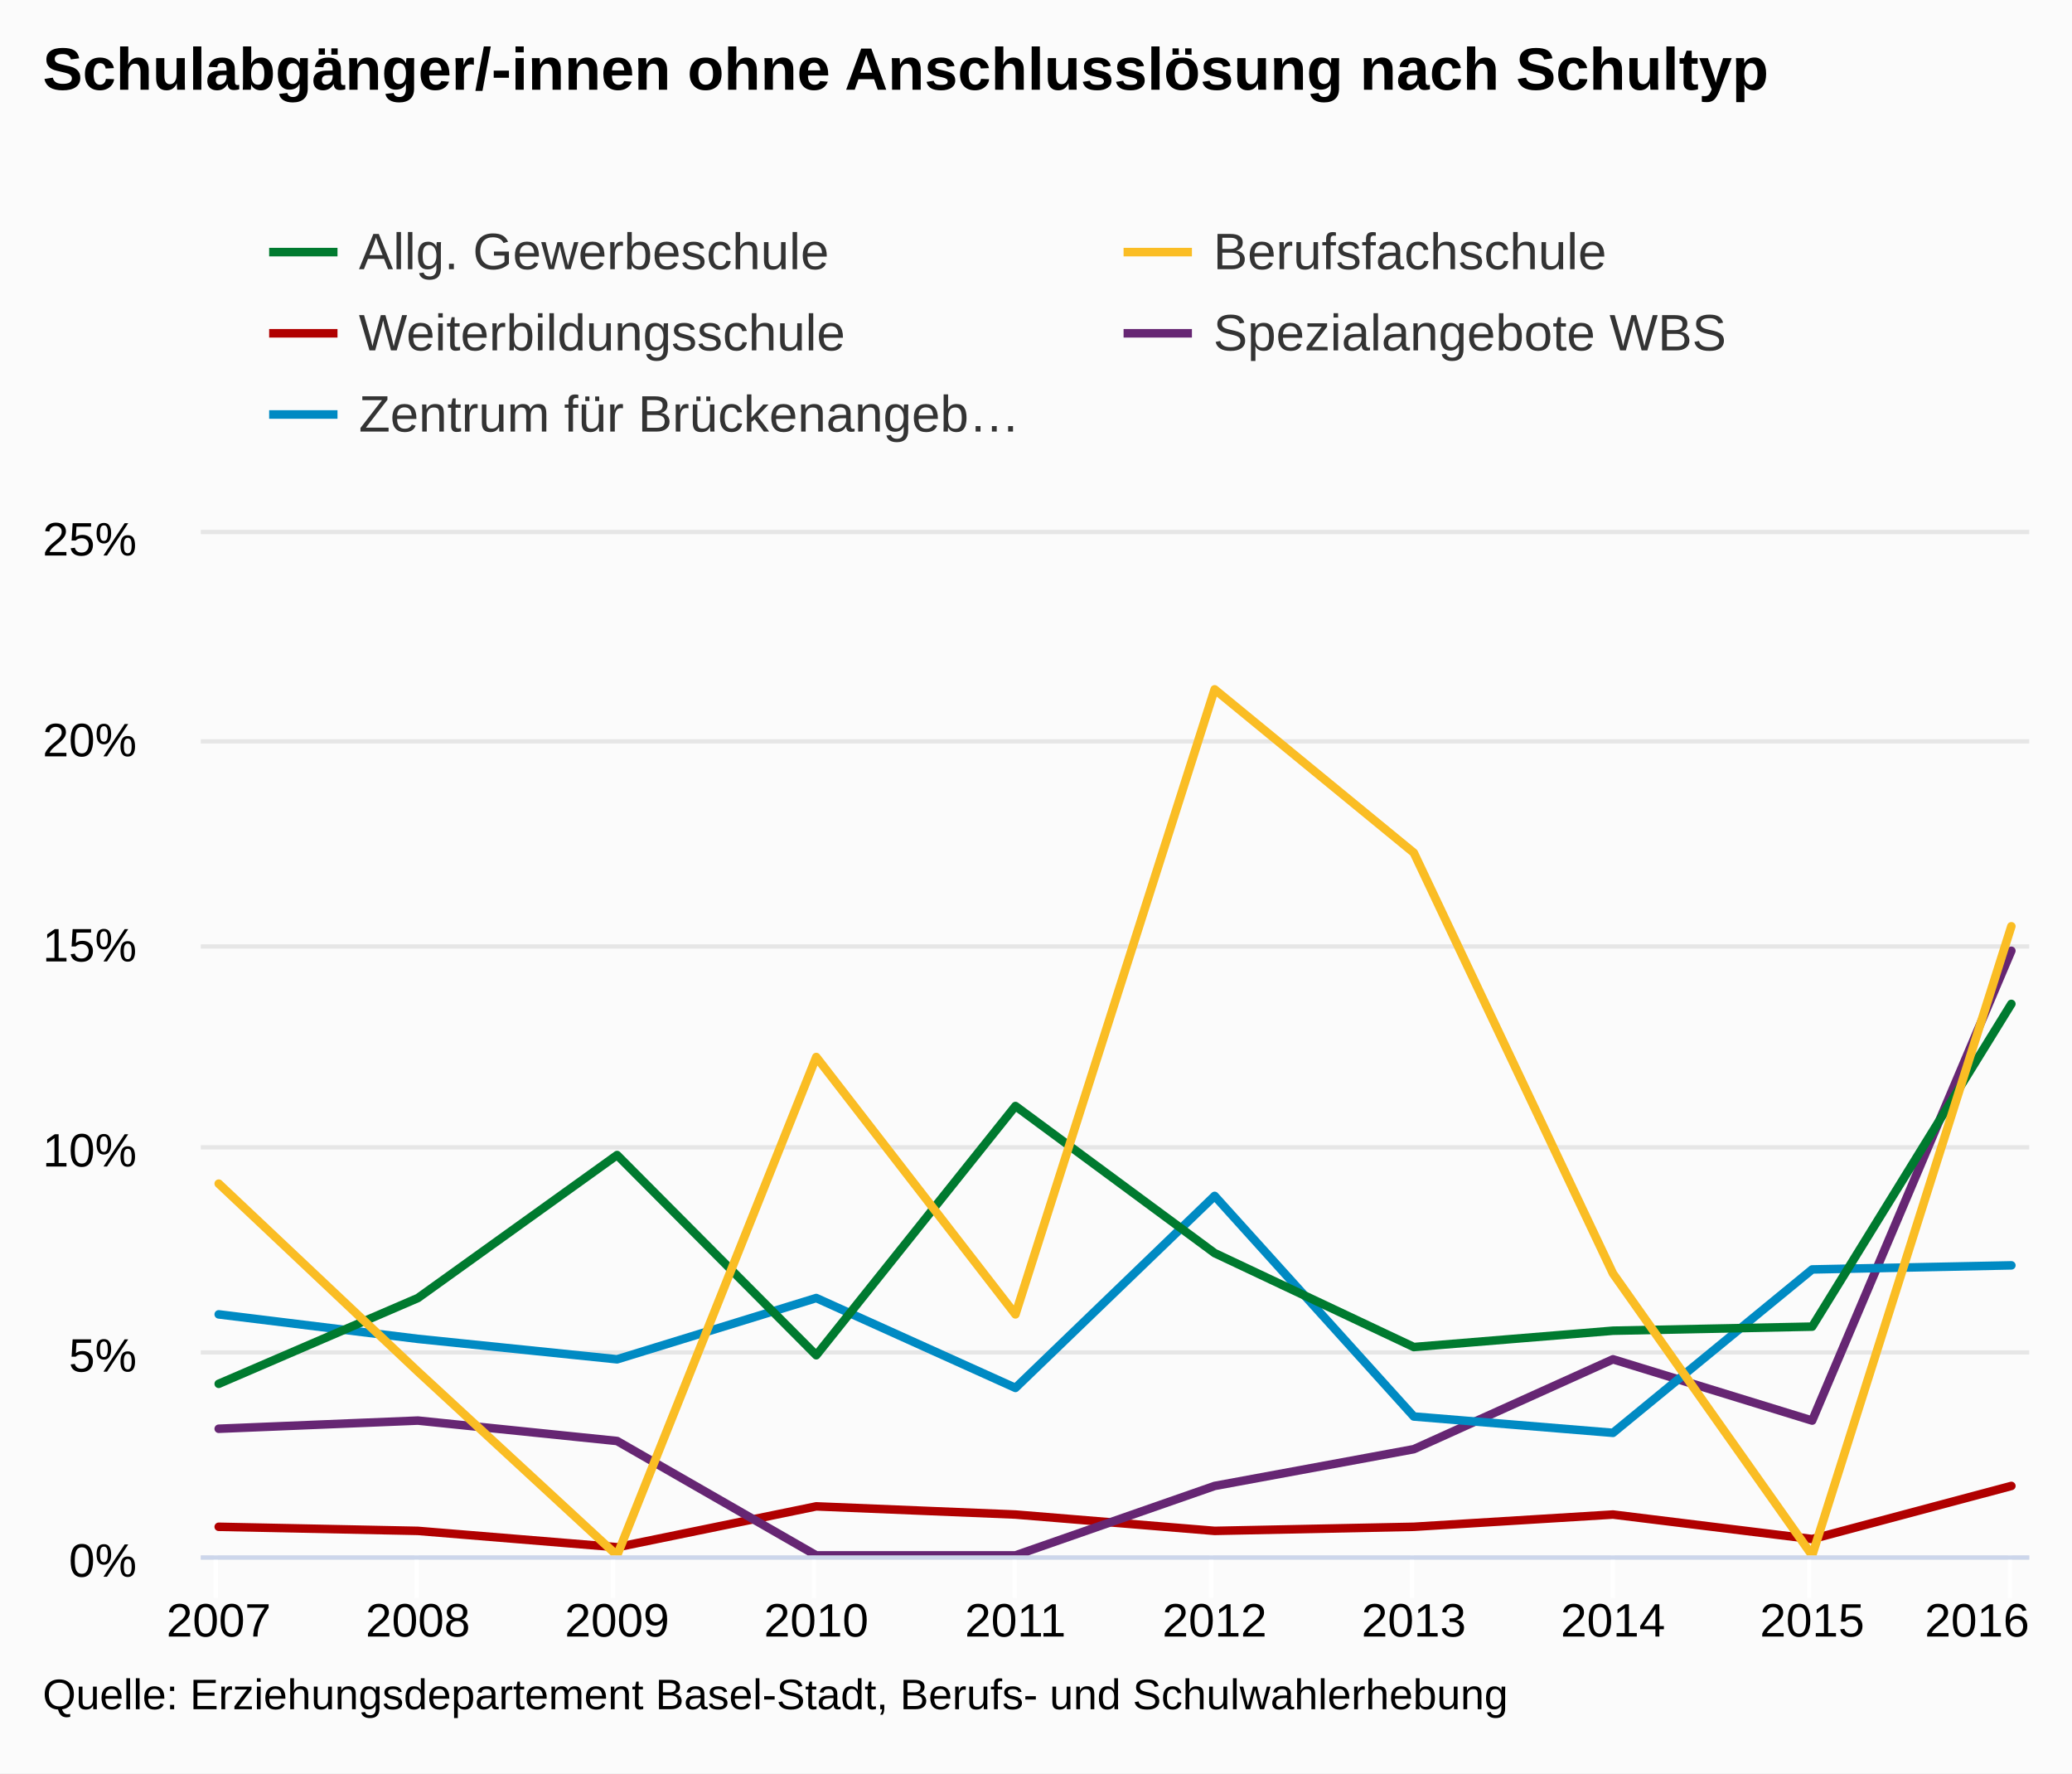
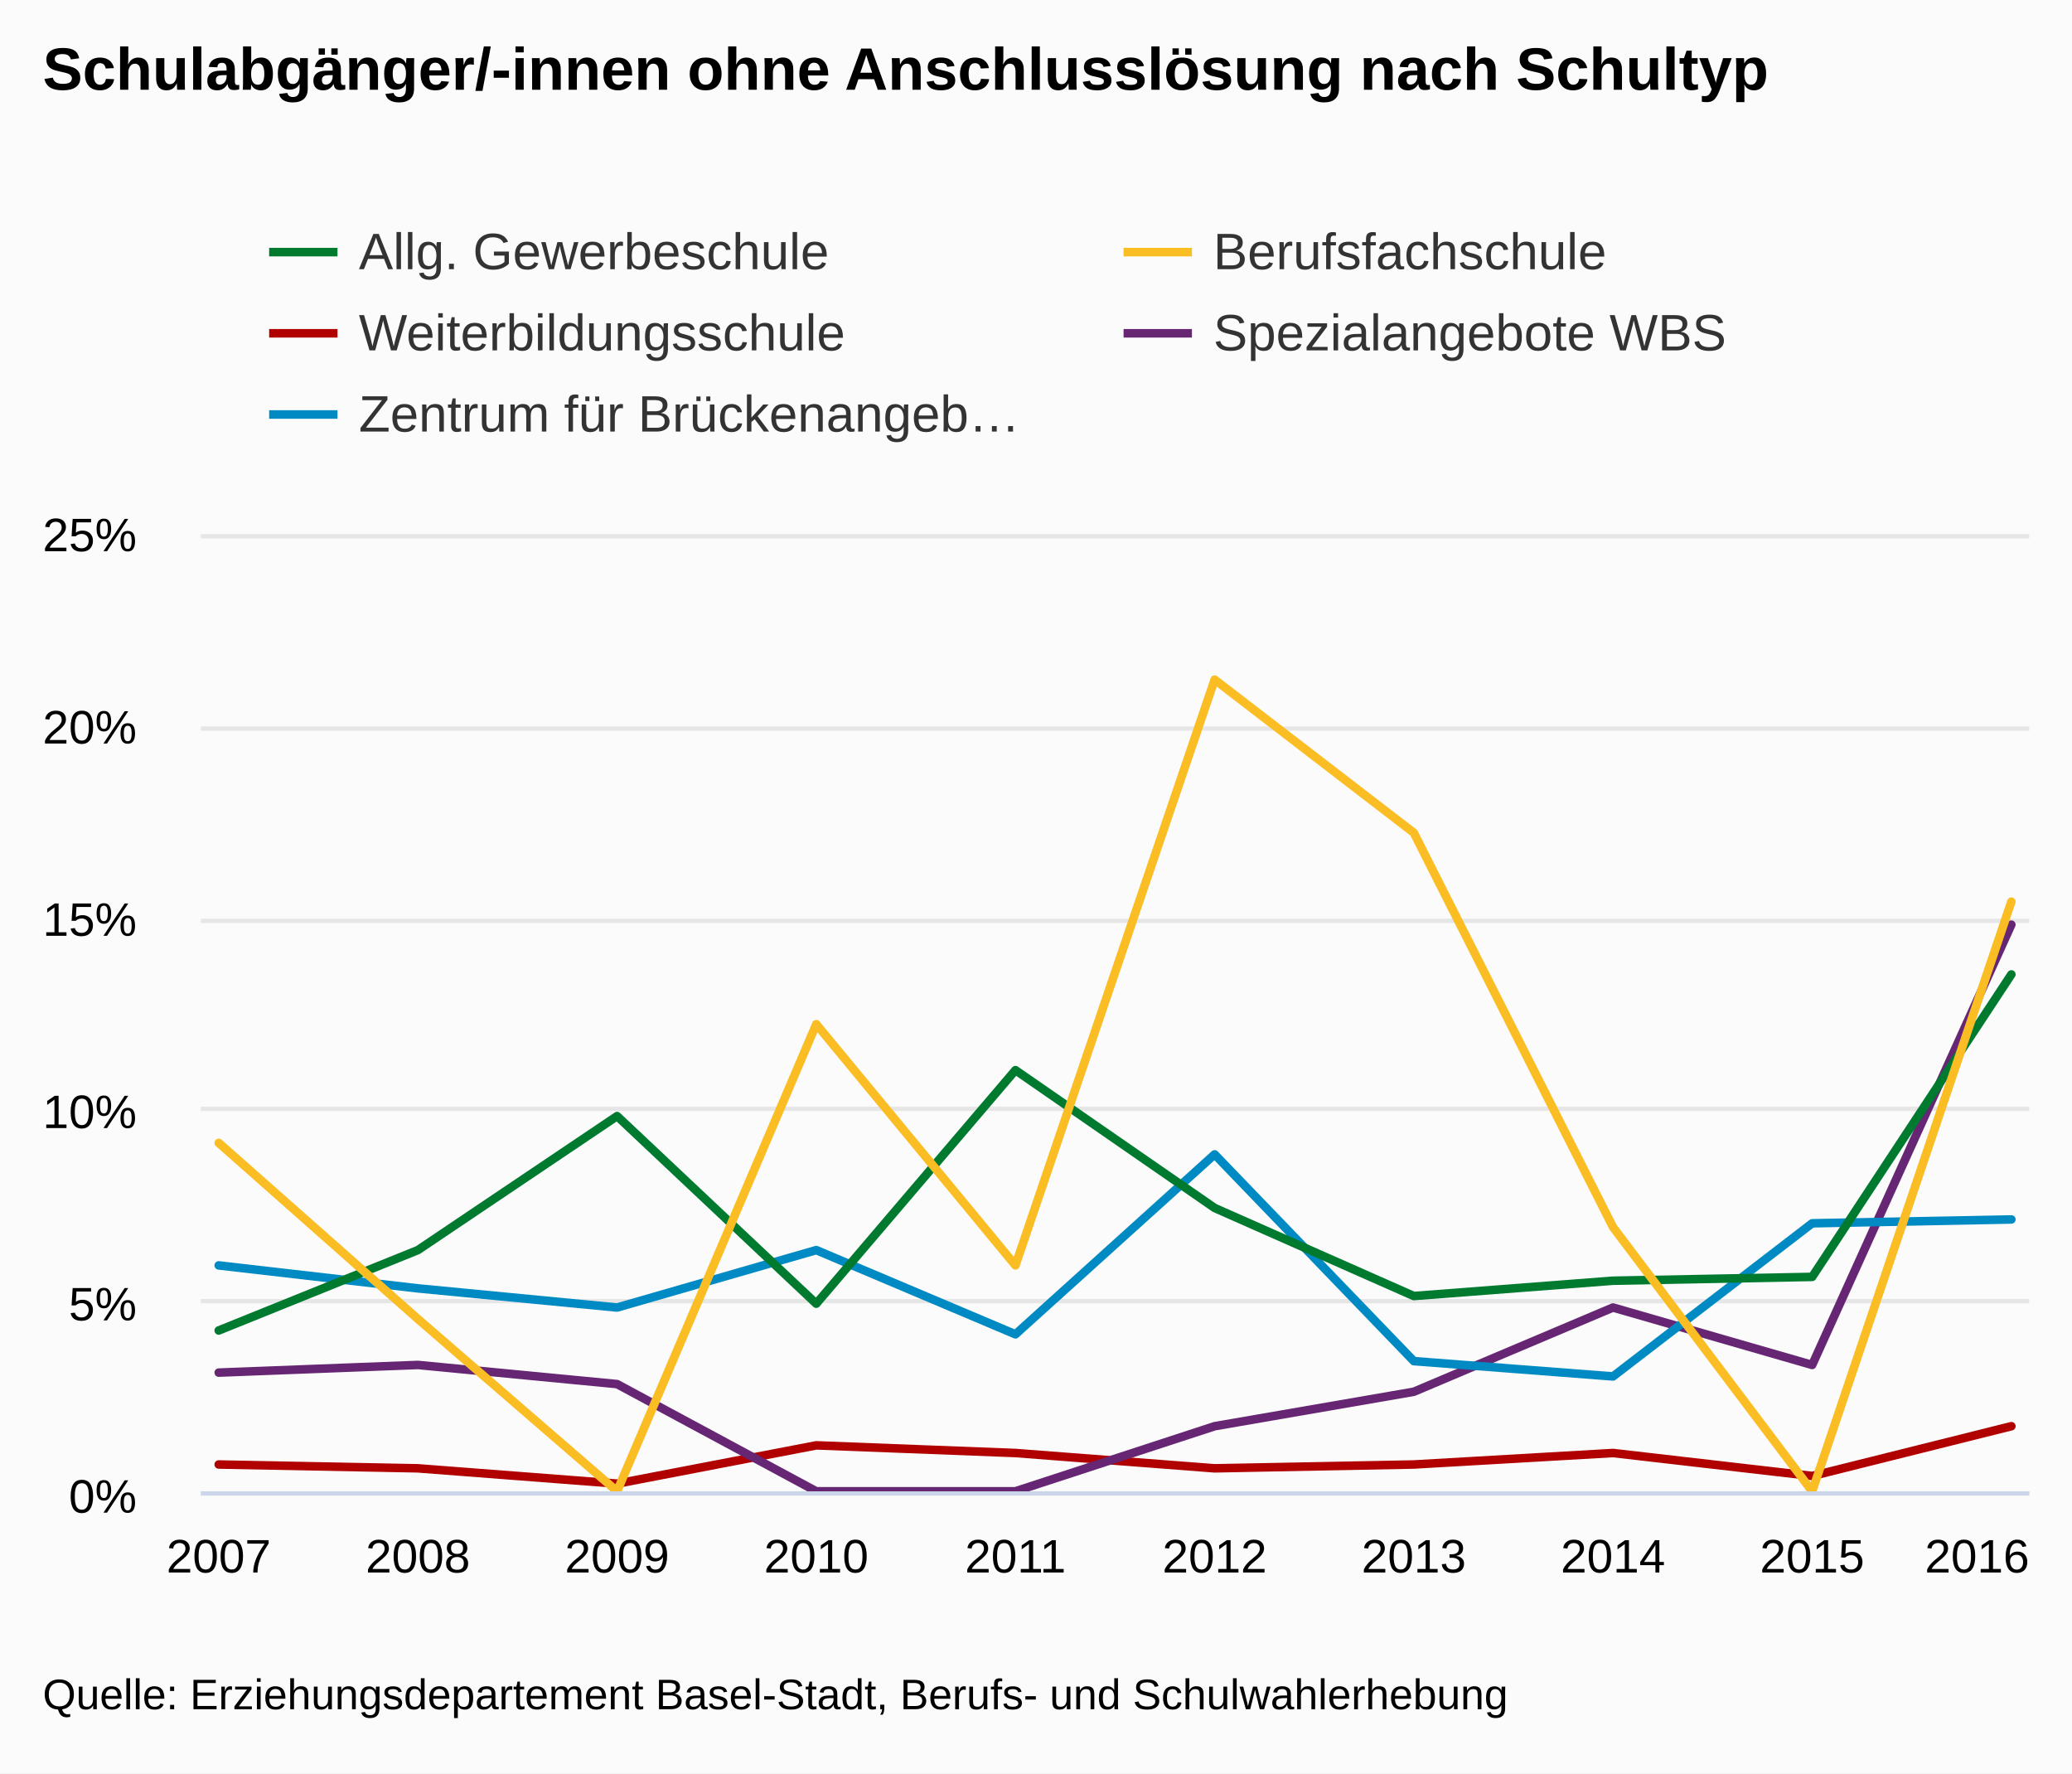
<svg xmlns="http://www.w3.org/2000/svg" version="1.1" class="highcharts-root" style="font-family:arial;font-size:12px;" viewBox="0 0 485 415">
  <defs>
    <clipPath>
-       <rect x="0" y="0" width="428" height="239" fill="none" />
+       <rect x="0" y="0" width="428" height="224" fill="none" />
    </clipPath>
    <clipPath id="a">
-       <rect x="0" y="0" width="428" height="239" fill="none" />
+       <rect x="0" y="0" width="428" height="224" fill="none" />
    </clipPath>
  </defs>
  <rect fill="#fbfbfb" class="highcharts-background" x="0" y="0" width="485" height="415" rx="0" ry="0" />
-   <rect fill="none" class="highcharts-plot-background" x="47" y="125" width="428" height="239" />
+   <rect fill="none" class="highcharts-plot-background" x="47" y="125" width="428" height="224" />
  <g class="highcharts-pane-group" />
  <g class="highcharts-grid highcharts-xaxis-grid ">
-     <path fill="none" class="highcharts-grid-line" d="M 50.5 125 L 50.5 364" opacity="1" />
-     <path fill="none" class="highcharts-grid-line" d="M 97.5 125 L 97.5 364" opacity="1" />
-     <path fill="none" class="highcharts-grid-line" d="M 143.5 125 L 143.5 364" opacity="1" />
-     <path fill="none" class="highcharts-grid-line" d="M 190.5 125 L 190.5 364" opacity="1" />
-     <path fill="none" class="highcharts-grid-line" d="M 237.5 125 L 237.5 364" opacity="1" />
-     <path fill="none" class="highcharts-grid-line" d="M 283.5 125 L 283.5 364" opacity="1" />
-     <path fill="none" class="highcharts-grid-line" d="M 330.5 125 L 330.5 364" opacity="1" />
-     <path fill="none" class="highcharts-grid-line" d="M 377.5 125 L 377.5 364" opacity="1" />
-     <path fill="none" class="highcharts-grid-line" d="M 423.5 125 L 423.5 364" opacity="1" />
-     <path fill="none" class="highcharts-grid-line" d="M 470.5 125 L 470.5 364" opacity="1" />
+     <path fill="none" class="highcharts-grid-line" d="M 50.5 125 L 50.5 349" opacity="1" />
+     <path fill="none" class="highcharts-grid-line" d="M 97.5 125 L 97.5 349" opacity="1" />
+     <path fill="none" class="highcharts-grid-line" d="M 143.5 125 L 143.5 349" opacity="1" />
+     <path fill="none" class="highcharts-grid-line" d="M 190.5 125 L 190.5 349" opacity="1" />
+     <path fill="none" class="highcharts-grid-line" d="M 237.5 125 L 237.5 349" opacity="1" />
+     <path fill="none" class="highcharts-grid-line" d="M 283.5 125 L 283.5 349" opacity="1" />
+     <path fill="none" class="highcharts-grid-line" d="M 330.5 125 L 330.5 349" opacity="1" />
+     <path fill="none" class="highcharts-grid-line" d="M 377.5 125 L 377.5 349" opacity="1" />
+     <path fill="none" class="highcharts-grid-line" d="M 423.5 125 L 423.5 349" opacity="1" />
+     <path fill="none" class="highcharts-grid-line" d="M 470.5 125 L 470.5 349" opacity="1" />
  </g>
  <g class="highcharts-grid highcharts-yaxis-grid ">
-     <path fill="none" stroke="#e6e6e6" stroke-width="1" class="highcharts-grid-line" d="M 47 364.5 L 475 364.5" opacity="1" />
-     <path fill="none" stroke="#e6e6e6" stroke-width="1" class="highcharts-grid-line" d="M 47 316.5 L 475 316.5" opacity="1" />
-     <path fill="none" stroke="#e6e6e6" stroke-width="1" class="highcharts-grid-line" d="M 47 268.5 L 475 268.5" opacity="1" />
-     <path fill="none" stroke="#e6e6e6" stroke-width="1" class="highcharts-grid-line" d="M 47 221.5 L 475 221.5" opacity="1" />
-     <path fill="none" stroke="#e6e6e6" stroke-width="1" class="highcharts-grid-line" d="M 47 173.5 L 475 173.5" opacity="1" />
-     <path fill="none" stroke="#e6e6e6" stroke-width="1" class="highcharts-grid-line" d="M 47 124.5 L 475 124.5" opacity="1" />
+     <path fill="none" stroke="#e6e6e6" stroke-width="1" class="highcharts-grid-line" d="M 47 349.5 L 475 349.5" opacity="1" />
+     <path fill="none" stroke="#e6e6e6" stroke-width="1" class="highcharts-grid-line" d="M 47 304.5 L 475 304.5" opacity="1" />
+     <path fill="none" stroke="#e6e6e6" stroke-width="1" class="highcharts-grid-line" d="M 47 259.5 L 475 259.5" opacity="1" />
+     <path fill="none" stroke="#e6e6e6" stroke-width="1" class="highcharts-grid-line" d="M 47 215.5 L 475 215.5" opacity="1" />
+     <path fill="none" stroke="#e6e6e6" stroke-width="1" class="highcharts-grid-line" d="M 47 170.5 L 475 170.5" opacity="1" />
+     <path fill="none" stroke="#e6e6e6" stroke-width="1" class="highcharts-grid-line" d="M 47 125.5 L 475 125.5" opacity="1" />
  </g>
-   <rect fill="none" class="highcharts-plot-border" x="47" y="125" width="428" height="239" />
+   <rect fill="none" class="highcharts-plot-border" x="47" y="125" width="428" height="224" />
  <g class="highcharts-axis highcharts-xaxis ">
-     <path fill="none" class="highcharts-tick" stroke="#FFFFFF" stroke-width="1" d="M 50.5 364 L 50.5 374" opacity="1" />
-     <path fill="none" class="highcharts-tick" stroke="#FFFFFF" stroke-width="1" d="M 97.5 364 L 97.5 374" opacity="1" />
-     <path fill="none" class="highcharts-tick" stroke="#FFFFFF" stroke-width="1" d="M 143.5 364 L 143.5 374" opacity="1" />
-     <path fill="none" class="highcharts-tick" stroke="#FFFFFF" stroke-width="1" d="M 190.5 364 L 190.5 374" opacity="1" />
-     <path fill="none" class="highcharts-tick" stroke="#FFFFFF" stroke-width="1" d="M 237.5 364 L 237.5 374" opacity="1" />
-     <path fill="none" class="highcharts-tick" stroke="#FFFFFF" stroke-width="1" d="M 283.5 364 L 283.5 374" opacity="1" />
-     <path fill="none" class="highcharts-tick" stroke="#FFFFFF" stroke-width="1" d="M 330.5 364 L 330.5 374" opacity="1" />
-     <path fill="none" class="highcharts-tick" stroke="#FFFFFF" stroke-width="1" d="M 377.5 364 L 377.5 374" opacity="1" />
-     <path fill="none" class="highcharts-tick" stroke="#FFFFFF" stroke-width="1" d="M 423.5 364 L 423.5 374" opacity="1" />
-     <path fill="none" class="highcharts-tick" stroke="#FFFFFF" stroke-width="1" d="M 470.5 364 L 470.5 374" opacity="1" />
-     <path fill="none" class="highcharts-axis-line" stroke="#ccd6eb" stroke-width="1" d="M 47 364.5 L 475 364.5" />
+     <path fill="none" class="highcharts-axis-line" stroke="#ccd6eb" stroke-width="1" d="M 47 349.5 L 475 349.5" />
  </g>
  <g class="highcharts-axis highcharts-yaxis ">
-     <path fill="none" class="highcharts-axis-line" d="M 47 125 L 47 364" />
+     <path fill="none" class="highcharts-axis-line" d="M 47 125 L 47 349" />
  </g>
  <g class="highcharts-series-group">
    <g class="highcharts-series highcharts-series-0 highcharts-line-series highcharts-color-undefined " transform="translate(47,125) scale(1 1)" clip-path="url(#a)">
-       <path fill="none" d="M 4.196 232.308 L 50.819 233.264 L 97.442 237.088 L 144.065 227.528 L 190.688 229.44 L 237.312 233.264 L 283.935 232.308 L 330.558 229.44 L 377.181 235.176 L 423.804 222.748" class="highcharts-graph" stroke="#B00000" stroke-width="2" stroke-linejoin="round" stroke-linecap="round" />
+       <path fill="none" d="M 4.196 217.728 L 50.819 218.624 L 97.442 222.208 L 144.065 213.248 L 190.688 215.04 L 237.312 218.624 L 283.935 217.728 L 330.558 215.04 L 377.181 220.416 L 423.804 208.768" class="highcharts-graph" stroke="#B00000" stroke-width="2" stroke-linejoin="round" stroke-linecap="round" />
    </g>
    <g class="highcharts-markers highcharts-series-0 highcharts-line-series highcharts-color-undefined " transform="translate(47,125) scale(1 1)" clip-path="none" />
    <g class="highcharts-series highcharts-series-1 highcharts-line-series highcharts-color-undefined " transform="translate(47,125) scale(1 1)" clip-path="url(#a)">
-       <path fill="none" d="M 4.196 209.364 L 50.819 207.452 L 97.442 212.232 L 144.065 239 L 190.688 239 L 237.312 222.748 L 283.935 214.144 L 330.558 193.112 L 377.181 207.452 L 423.804 97.512" class="highcharts-graph" stroke="#662673" stroke-width="2" stroke-linejoin="round" stroke-linecap="round" />
+       <path fill="none" d="M 4.196 196.224 L 50.819 194.432 L 97.442 198.912 L 144.065 224 L 190.688 224 L 237.312 208.768 L 283.935 200.704 L 330.558 180.992 L 377.181 194.432 L 423.804 91.392" class="highcharts-graph" stroke="#662673" stroke-width="2" stroke-linejoin="round" stroke-linecap="round" />
    </g>
    <g class="highcharts-markers highcharts-series-1 highcharts-line-series highcharts-color-undefined " transform="translate(47,125) scale(1 1)" clip-path="none" />
    <g class="highcharts-series highcharts-series-2 highcharts-line-series highcharts-color-undefined " transform="translate(47,125) scale(1 1)" clip-path="url(#a)">
-       <path fill="none" d="M 4.196 182.596 L 50.819 188.332 L 97.442 193.112 L 144.065 178.772 L 190.688 199.804 L 237.312 154.872 L 283.935 206.496 L 330.558 210.32 L 377.181 172.08 L 423.804 171.124" class="highcharts-graph" stroke="#008AC3" stroke-width="2" stroke-linejoin="round" stroke-linecap="round" />
+       <path fill="none" d="M 4.196 171.136 L 50.819 176.512 L 97.442 180.992 L 144.065 167.552 L 190.688 187.264 L 237.312 145.152 L 283.935 193.536 L 330.558 197.12 L 377.181 161.28 L 423.804 160.384" class="highcharts-graph" stroke="#008AC3" stroke-width="2" stroke-linejoin="round" stroke-linecap="round" />
    </g>
    <g class="highcharts-markers highcharts-series-2 highcharts-line-series highcharts-color-undefined " transform="translate(47,125) scale(1 1)" clip-path="none" />
    <g class="highcharts-series highcharts-series-3 highcharts-line-series highcharts-color-undefined " transform="translate(47,125) scale(1 1)" clip-path="url(#a)">
-       <path fill="none" d="M 4.196 198.848 L 50.819 178.772 L 97.442 145.312 L 144.065 192.156 L 190.688 133.84 L 237.312 168.256 L 283.935 190.244 L 330.558 186.42 L 377.181 185.464 L 423.804 109.94" class="highcharts-graph" stroke="#007A2F" stroke-width="2" stroke-linejoin="round" stroke-linecap="round" />
+       <path fill="none" d="M 4.196 186.368 L 50.819 167.552 L 97.442 136.192 L 144.065 180.096 L 190.688 125.44 L 237.312 157.696 L 283.935 178.304 L 330.558 174.72 L 377.181 173.824 L 423.804 103.04" class="highcharts-graph" stroke="#007A2F" stroke-width="2" stroke-linejoin="round" stroke-linecap="round" />
    </g>
    <g class="highcharts-markers highcharts-series-3 highcharts-line-series highcharts-color-undefined " transform="translate(47,125) scale(1 1)" clip-path="none" />
    <g class="highcharts-series highcharts-series-4 highcharts-line-series highcharts-color-undefined " transform="translate(47,125) scale(1 1)" clip-path="url(#a)">
-       <path fill="none" d="M 4.196 152.004 L 50.819 195.98 L 97.442 239 L 144.065 122.368 L 190.688 182.596 L 237.312 36.328 L 283.935 74.568 L 330.558 173.036 L 377.181 239 L 423.804 91.776" class="highcharts-graph" stroke="#FABD24" stroke-width="2" stroke-linejoin="round" stroke-linecap="round" />
+       <path fill="none" d="M 4.196 142.464 L 50.819 183.68 L 97.442 224 L 144.065 114.688 L 190.688 171.136 L 237.312 34.048 L 283.935 69.888 L 330.558 162.176 L 377.181 224 L 423.804 86.016" class="highcharts-graph" stroke="#FABD24" stroke-width="2" stroke-linejoin="round" stroke-linecap="round" />
    </g>
    <g class="highcharts-markers highcharts-series-4 highcharts-line-series highcharts-color-undefined " transform="translate(47,125) scale(1 1)" clip-path="none" />
  </g>
  <text x="10" text-anchor="start" class="highcharts-title" style="color:#000000;font-size:14px;font-weight:bold;fill:#000000;" y="21">
    <tspan>Schulabgänger/-innen ohne Anschlusslösung nach Schultyp</tspan>
  </text>
  <g class="highcharts-legend" transform="translate(55,45)">
    <rect fill="none" class="highcharts-legend-box" rx="0" ry="0" x="0" y="0" width="396" height="68" visibility="visible" />
    <g>
      <g>
        <g class="highcharts-legend-item highcharts-line-series highcharts-color-undefined highcharts-series-3" transform="translate(8,3)">
          <path fill="none" d="M 0 11 L 16 11" class="highcharts-graph" stroke="#007A2F" stroke-width="2" />
          <text x="21" style="color:#333333;font-size:12px;font-weight:normal;cursor:pointer;fill:#333333;" text-anchor="start" y="15">
            <tspan>Allg. Gewerbeschule</tspan>
          </text>
        </g>
        <g class="highcharts-legend-item highcharts-line-series highcharts-color-undefined highcharts-series-4" transform="translate(208,3)">
          <path fill="none" d="M 0 11 L 16 11" class="highcharts-graph" stroke="#FABD24" stroke-width="2" />
          <text x="21" y="15" style="color:#333333;font-size:12px;font-weight:normal;cursor:pointer;fill:#333333;" text-anchor="start">
            <tspan>Berufsfachschule</tspan>
          </text>
        </g>
        <g class="highcharts-legend-item highcharts-line-series highcharts-color-undefined highcharts-series-0" transform="translate(8,22)">
          <path fill="none" d="M 0 11 L 16 11" class="highcharts-graph" stroke="#B00000" stroke-width="2" />
          <text x="21" y="15" style="color:#333333;font-size:12px;font-weight:normal;cursor:pointer;fill:#333333;" text-anchor="start">
            <tspan>Weiterbildungsschule</tspan>
          </text>
        </g>
        <g class="highcharts-legend-item highcharts-line-series highcharts-color-undefined highcharts-series-1" transform="translate(208,22)">
          <path fill="none" d="M 0 11 L 16 11" class="highcharts-graph" stroke="#662673" stroke-width="2" />
          <text x="21" y="15" style="color:#333333;font-size:12px;font-weight:normal;cursor:pointer;fill:#333333;" text-anchor="start">
            <tspan>Spezialangebote WBS</tspan>
          </text>
        </g>
        <g class="highcharts-legend-item highcharts-line-series highcharts-color-undefined highcharts-series-2" transform="translate(8,41)">
          <path fill="none" d="M 0 11 L 16 11" class="highcharts-graph" stroke="#008AC3" stroke-width="2" />
          <text x="21" y="15" style="color:#333333;font-size:12px;font-weight:normal;cursor:pointer;fill:#333333;" text-anchor="start">
            <tspan>Zentrum für Brückenangeb…</tspan>
          </text>
        </g>
      </g>
    </g>
  </g>
  <g class="highcharts-axis-labels highcharts-xaxis-labels ">
-     <text x="51.196" style="color:#000000;cursor:default;font-size:11px;fill:#000000;" text-anchor="middle" transform="translate(0,0)" y="383" opacity="1">
+     <text x="51.196" style="color:#000000;cursor:default;font-size:11px;fill:#000000;" text-anchor="middle" transform="translate(0,0)" y="368" opacity="1">
      2007
    </text>
-     <text x="97.819" style="color:#000000;cursor:default;font-size:11px;fill:#000000;" text-anchor="middle" transform="translate(0,0)" y="383" opacity="1">
+     <text x="97.819" style="color:#000000;cursor:default;font-size:11px;fill:#000000;" text-anchor="middle" transform="translate(0,0)" y="368" opacity="1">
      2008
    </text>
-     <text x="144.442" style="color:#000000;cursor:default;font-size:11px;fill:#000000;" text-anchor="middle" transform="translate(0,0)" y="383" opacity="1">
+     <text x="144.442" style="color:#000000;cursor:default;font-size:11px;fill:#000000;" text-anchor="middle" transform="translate(0,0)" y="368" opacity="1">
      2009
    </text>
-     <text x="191.065" style="color:#000000;cursor:default;font-size:11px;fill:#000000;" text-anchor="middle" transform="translate(0,0)" y="383" opacity="1">
+     <text x="191.065" style="color:#000000;cursor:default;font-size:11px;fill:#000000;" text-anchor="middle" transform="translate(0,0)" y="368" opacity="1">
      2010
    </text>
-     <text x="237.688" style="color:#000000;cursor:default;font-size:11px;fill:#000000;" text-anchor="middle" transform="translate(0,0)" y="383" opacity="1">
+     <text x="237.688" style="color:#000000;cursor:default;font-size:11px;fill:#000000;" text-anchor="middle" transform="translate(0,0)" y="368" opacity="1">
      2011
    </text>
-     <text x="284.312" style="color:#000000;cursor:default;font-size:11px;fill:#000000;" text-anchor="middle" transform="translate(0,0)" y="383" opacity="1">
+     <text x="284.312" style="color:#000000;cursor:default;font-size:11px;fill:#000000;" text-anchor="middle" transform="translate(0,0)" y="368" opacity="1">
      2012
    </text>
-     <text x="330.935" style="color:#000000;cursor:default;font-size:11px;fill:#000000;" text-anchor="middle" transform="translate(0,0)" y="383" opacity="1">
+     <text x="330.935" style="color:#000000;cursor:default;font-size:11px;fill:#000000;" text-anchor="middle" transform="translate(0,0)" y="368" opacity="1">
      2013
    </text>
-     <text x="377.558" style="color:#000000;cursor:default;font-size:11px;fill:#000000;" text-anchor="middle" transform="translate(0,0)" y="383" opacity="1">
+     <text x="377.558" style="color:#000000;cursor:default;font-size:11px;fill:#000000;" text-anchor="middle" transform="translate(0,0)" y="368" opacity="1">
      2014
    </text>
-     <text x="424.181" style="color:#000000;cursor:default;font-size:11px;fill:#000000;" text-anchor="middle" transform="translate(0,0)" y="383" opacity="1">
+     <text x="424.181" style="color:#000000;cursor:default;font-size:11px;fill:#000000;" text-anchor="middle" transform="translate(0,0)" y="368" opacity="1">
      2015
    </text>
-     <text x="462.781" style="color:#000000;cursor:default;font-size:11px;fill:#000000;" text-anchor="middle" transform="translate(0,0)" y="383" opacity="1">
+     <text x="462.781" style="color:#000000;cursor:default;font-size:11px;fill:#000000;" text-anchor="middle" transform="translate(0,0)" y="368" opacity="1">
      2016
    </text>
  </g>
  <g class="highcharts-axis-labels highcharts-yaxis-labels ">
-     <text x="32" style="color:#000000;cursor:default;font-size:11px;fill:#000000;" text-anchor="end" transform="translate(0,0)" y="369" opacity="1">
+     <text x="32" style="color:#000000;cursor:default;font-size:11px;fill:#000000;" text-anchor="end" transform="translate(0,0)" y="354" opacity="1">
      <tspan>0%</tspan>
    </text>
-     <text x="32" style="color:#000000;cursor:default;font-size:11px;fill:#000000;" text-anchor="end" transform="translate(0,0)" y="321" opacity="1">
+     <text x="32" style="color:#000000;cursor:default;font-size:11px;fill:#000000;" text-anchor="end" transform="translate(0,0)" y="309" opacity="1">
      <tspan>5%</tspan>
    </text>
-     <text x="32" style="color:#000000;cursor:default;font-size:11px;fill:#000000;" text-anchor="end" transform="translate(0,0)" y="273" opacity="1">
+     <text x="32" style="color:#000000;cursor:default;font-size:11px;fill:#000000;" text-anchor="end" transform="translate(0,0)" y="264" opacity="1">
      <tspan>10%</tspan>
    </text>
-     <text x="32" style="color:#000000;cursor:default;font-size:11px;fill:#000000;" text-anchor="end" transform="translate(0,0)" y="225" opacity="1">
+     <text x="32" style="color:#000000;cursor:default;font-size:11px;fill:#000000;" text-anchor="end" transform="translate(0,0)" y="219" opacity="1">
      <tspan>15%</tspan>
    </text>
-     <text x="32" style="color:#000000;cursor:default;font-size:11px;fill:#000000;" text-anchor="end" transform="translate(0,0)" y="177" opacity="1">
+     <text x="32" style="color:#000000;cursor:default;font-size:11px;fill:#000000;" text-anchor="end" transform="translate(0,0)" y="174" opacity="1">
      <tspan>20%</tspan>
    </text>
-     <text x="32" style="color:#000000;cursor:default;font-size:11px;fill:#000000;" text-anchor="end" transform="translate(0,0)" y="130" opacity="1">
+     <text x="32" style="color:#000000;cursor:default;font-size:11px;fill:#000000;" text-anchor="end" transform="translate(0,0)" y="129" opacity="1">
      <tspan>25%</tspan>
    </text>
  </g>
  <text x="10" class="highcharts-credits" text-anchor="start" style="cursor:default;color:#000000;font-size:10px;fill:#000000;" y="400">
    <tspan>Quelle: Erziehungsdepartement Basel-Stadt, Berufs- und Schulwahlerhebung</tspan>
  </text>
</svg>
